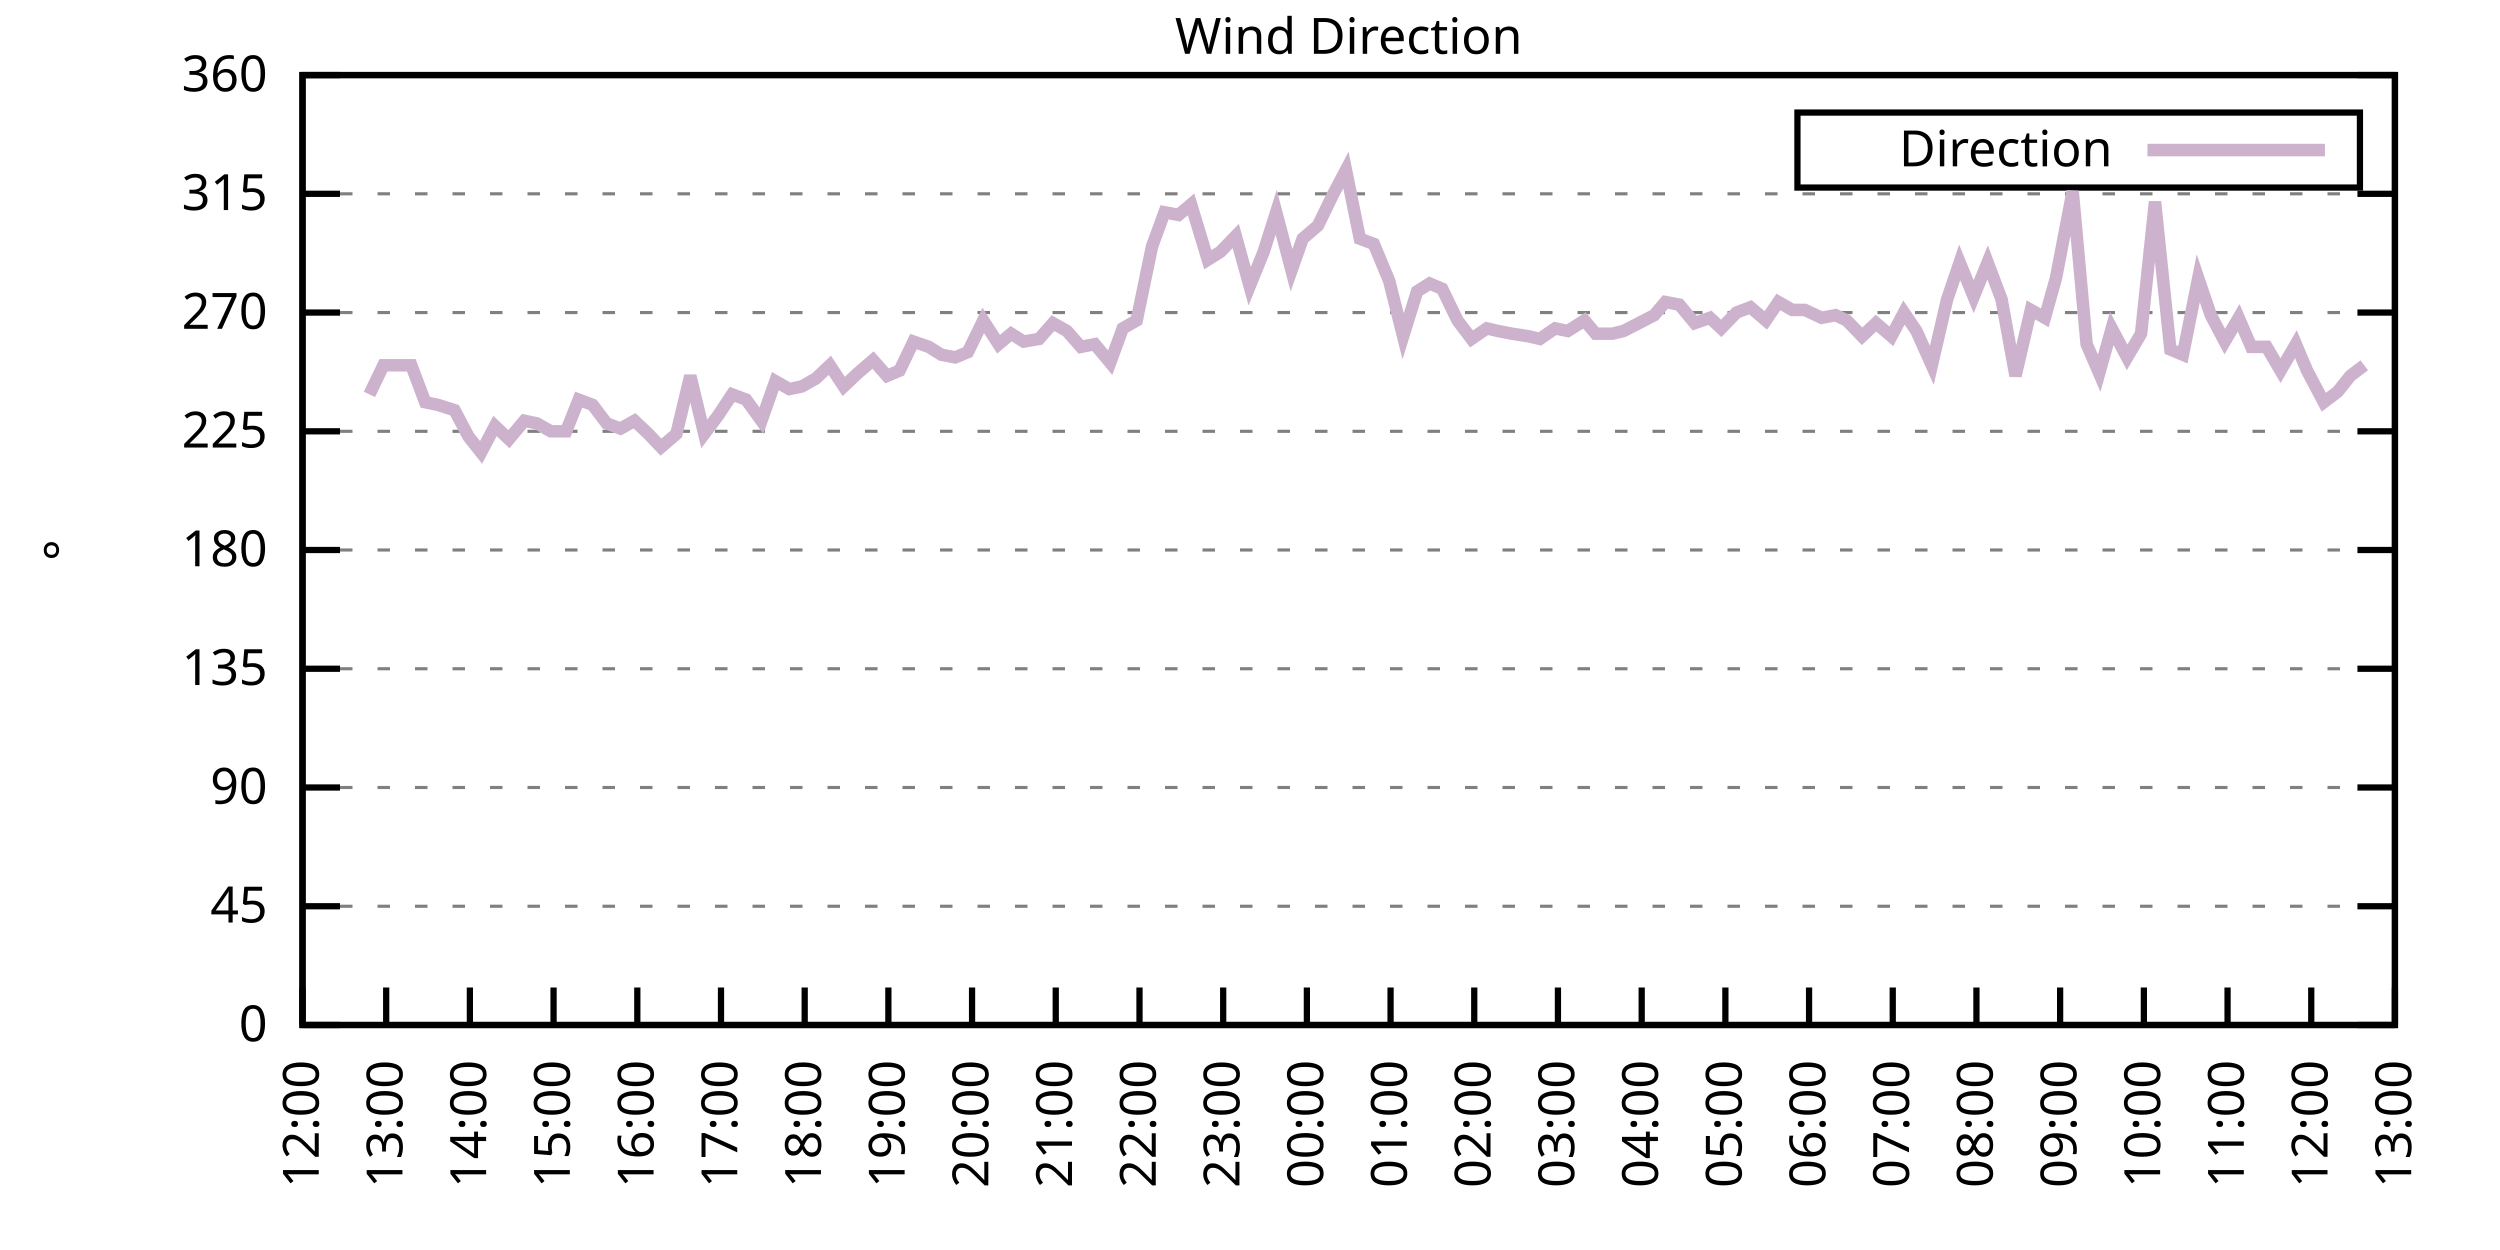
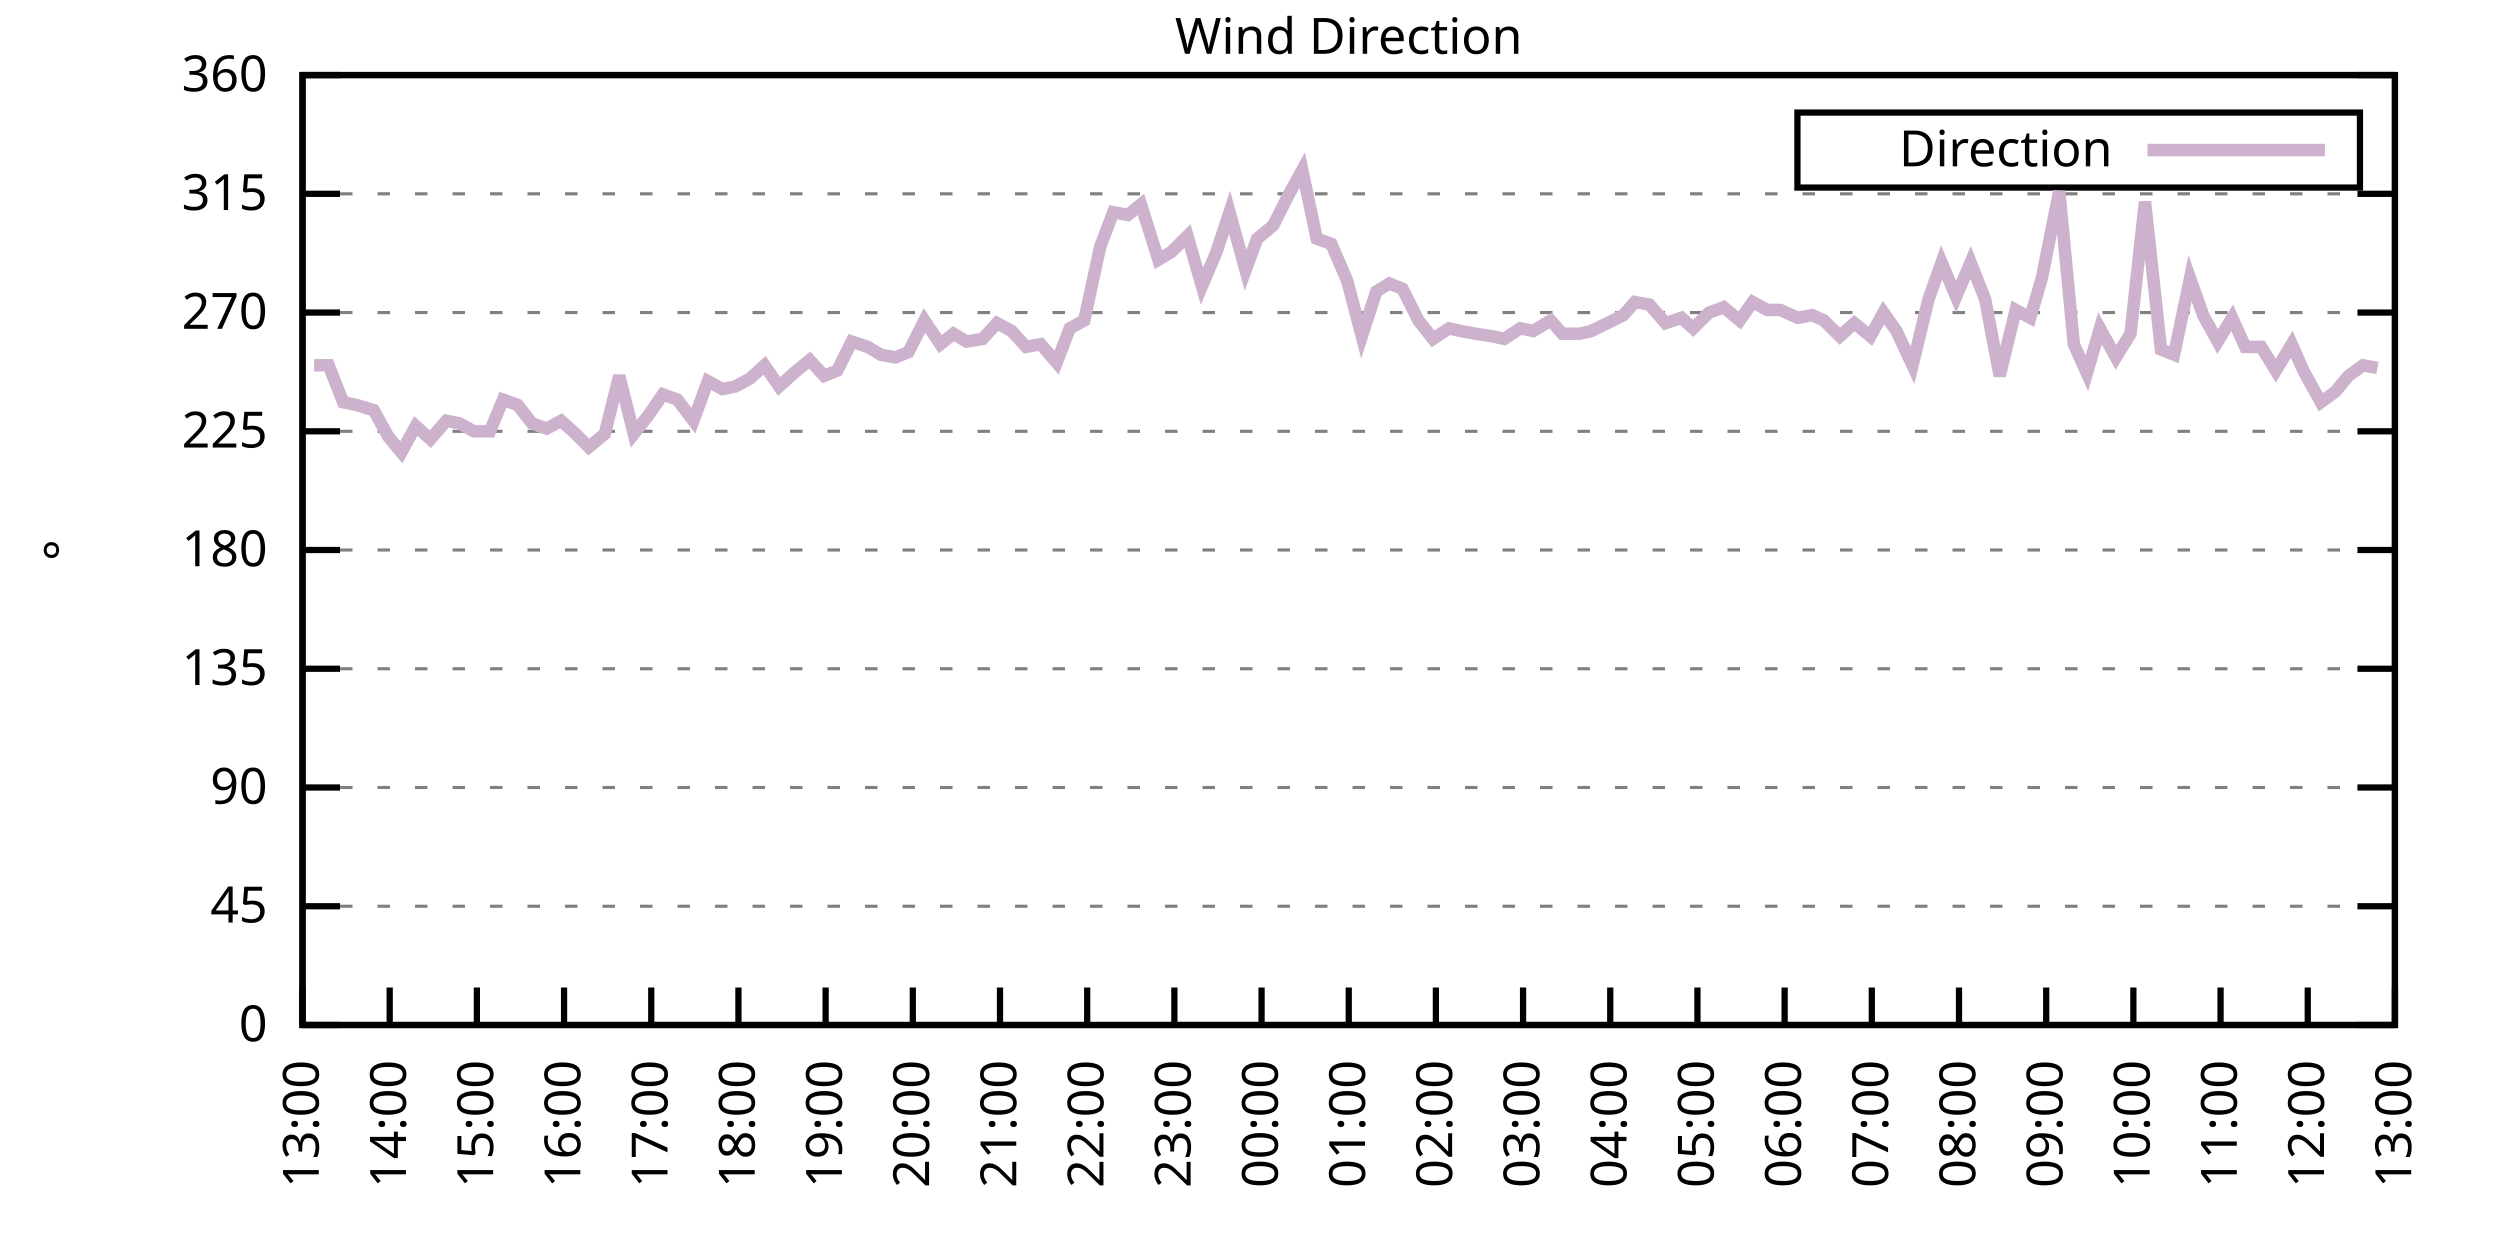
<svg xmlns="http://www.w3.org/2000/svg" xmlns:xlink="http://www.w3.org/1999/xlink" width="400" height="200" viewBox="0 0 400 200">
  <g id="gnuplot_canvas">
    <rect x="0" y="0" width="400" height="200" fill="none" />
    <defs>
      <circle id="gpDot" r="0.5" stroke-width="0.5" stroke="currentColor" />
      <path id="gpPt0" stroke-width="0.333" stroke="currentColor" d="M-1,0 h2 M0,-1 v2" />
      <path id="gpPt1" stroke-width="0.333" stroke="currentColor" d="M-1,-1 L1,1 M1,-1 L-1,1" />
      <path id="gpPt2" stroke-width="0.333" stroke="currentColor" d="M-1,0 L1,0 M0,-1 L0,1 M-1,-1 L1,1 M-1,1 L1,-1" />
      <rect id="gpPt3" stroke-width="0.333" stroke="currentColor" x="-1" y="-1" width="2" height="2" />
      <rect id="gpPt4" stroke-width="0.333" stroke="currentColor" fill="currentColor" x="-1" y="-1" width="2" height="2" />
      <circle id="gpPt5" stroke-width="0.333" stroke="currentColor" cx="0" cy="0" r="1" />
      <use xlink:href="#gpPt5" id="gpPt6" fill="currentColor" stroke="none" />
      <path id="gpPt7" stroke-width="0.333" stroke="currentColor" d="M0,-1.33 L-1.33,0.67 L1.33,0.67 z" />
      <use xlink:href="#gpPt7" id="gpPt8" fill="currentColor" stroke="none" />
      <use xlink:href="#gpPt7" id="gpPt9" stroke="currentColor" transform="rotate(180)" />
      <use xlink:href="#gpPt9" id="gpPt10" fill="currentColor" stroke="none" />
      <use xlink:href="#gpPt3" id="gpPt11" stroke="currentColor" transform="rotate(45)" />
      <use xlink:href="#gpPt11" id="gpPt12" fill="currentColor" stroke="none" />
      <path id="gpPt13" stroke-width="0.333" stroke="currentColor" d="M0,1.330 L1.265,0.411 L0.782,-1.067 L-0.782,-1.076 L-1.265,0.411 z" />
      <use xlink:href="#gpPt13" id="gpPt14" fill="currentColor" stroke="none" />
      <filter id="textbox" filterUnits="objectBoundingBox" x="0" y="0" height="1" width="1">
        <feFlood flood-color="white" flood-opacity="1" result="bgnd" />
        <feComposite in="SourceGraphic" in2="bgnd" operator="atop" />
      </filter>
      <filter id="greybox" filterUnits="objectBoundingBox" x="0" y="0" height="1" width="1">
        <feFlood flood-color="lightgrey" flood-opacity="1" result="grey" />
        <feComposite in="SourceGraphic" in2="grey" operator="atop" />
      </filter>
    </defs>
    <g fill="none" color="white" stroke="currentColor" stroke-width="1.00" stroke-linecap="butt" stroke-linejoin="miter">
</g>
    <g fill="none" color="black" stroke="currentColor" stroke-width="1.00" stroke-linecap="butt" stroke-linejoin="miter">
      <g stroke="none" shape-rendering="crispEdges">
        <polygon fill="rgb(255, 255, 255)" points="48.40,164.00 383.18,164.00 383.18,12.02 48.40,12.02 " />
      </g>
    </g>
    <g fill="none" color="black" stroke="currentColor" stroke-width="1.00" stroke-linecap="butt" stroke-linejoin="miter">
</g>
    <g fill="none" color="black" stroke="black" stroke-width="0.50" stroke-linecap="butt" stroke-linejoin="miter">
</g>
    <g fill="none" color="gray" stroke="currentColor" stroke-width="0.50" stroke-linecap="butt" stroke-linejoin="miter">
      <path stroke="gray" stroke-dasharray="2,4" class="gridline" d="M48.40,164.00 L383.19,164.00  " />
    </g>
    <g fill="none" color="gray" stroke="gray" stroke-width="1.00" stroke-linecap="butt" stroke-linejoin="miter">
</g>
    <g fill="none" color="black" stroke="currentColor" stroke-width="1.00" stroke-linecap="butt" stroke-linejoin="miter">
      <path stroke="black" d="M48.40,164.00 L54.40,164.00 M383.19,164.00 L377.19,164.00  " />
      <g transform="translate(42.80,166.60)" stroke="none" fill="black" font-family="Sans" font-size="8.00" text-anchor="end">
        <text>
          <tspan font-family="Sans"> 0</tspan>
        </text>
      </g>
    </g>
    <g fill="none" color="black" stroke="currentColor" stroke-width="1.00" stroke-linecap="butt" stroke-linejoin="miter">
</g>
    <g fill="none" color="black" stroke="black" stroke-width="0.50" stroke-linecap="butt" stroke-linejoin="miter">
</g>
    <g fill="none" color="gray" stroke="currentColor" stroke-width="0.50" stroke-linecap="butt" stroke-linejoin="miter">
      <path stroke="gray" stroke-dasharray="2,4" class="gridline" d="M48.40,145.00 L383.19,145.00  " />
    </g>
    <g fill="none" color="gray" stroke="gray" stroke-width="1.00" stroke-linecap="butt" stroke-linejoin="miter">
</g>
    <g fill="none" color="black" stroke="currentColor" stroke-width="1.00" stroke-linecap="butt" stroke-linejoin="miter">
      <path stroke="black" d="M48.40,145.00 L54.40,145.00 M383.19,145.00 L377.19,145.00  " />
      <g transform="translate(42.80,147.60)" stroke="none" fill="black" font-family="Sans" font-size="8.00" text-anchor="end">
        <text>
          <tspan font-family="Sans"> 45</tspan>
        </text>
      </g>
    </g>
    <g fill="none" color="black" stroke="currentColor" stroke-width="1.00" stroke-linecap="butt" stroke-linejoin="miter">
</g>
    <g fill="none" color="black" stroke="black" stroke-width="0.50" stroke-linecap="butt" stroke-linejoin="miter">
</g>
    <g fill="none" color="gray" stroke="currentColor" stroke-width="0.50" stroke-linecap="butt" stroke-linejoin="miter">
      <path stroke="gray" stroke-dasharray="2,4" class="gridline" d="M48.40,126.00 L383.19,126.00  " />
    </g>
    <g fill="none" color="gray" stroke="gray" stroke-width="1.00" stroke-linecap="butt" stroke-linejoin="miter">
</g>
    <g fill="none" color="black" stroke="currentColor" stroke-width="1.00" stroke-linecap="butt" stroke-linejoin="miter">
      <path stroke="black" d="M48.40,126.00 L54.40,126.00 M383.19,126.00 L377.19,126.00  " />
      <g transform="translate(42.80,128.60)" stroke="none" fill="black" font-family="Sans" font-size="8.00" text-anchor="end">
        <text>
          <tspan font-family="Sans"> 90</tspan>
        </text>
      </g>
    </g>
    <g fill="none" color="black" stroke="currentColor" stroke-width="1.00" stroke-linecap="butt" stroke-linejoin="miter">
</g>
    <g fill="none" color="black" stroke="black" stroke-width="0.50" stroke-linecap="butt" stroke-linejoin="miter">
</g>
    <g fill="none" color="gray" stroke="currentColor" stroke-width="0.50" stroke-linecap="butt" stroke-linejoin="miter">
      <path stroke="gray" stroke-dasharray="2,4" class="gridline" d="M48.40,107.00 L383.19,107.00  " />
    </g>
    <g fill="none" color="gray" stroke="gray" stroke-width="1.00" stroke-linecap="butt" stroke-linejoin="miter">
</g>
    <g fill="none" color="black" stroke="currentColor" stroke-width="1.00" stroke-linecap="butt" stroke-linejoin="miter">
      <path stroke="black" d="M48.40,107.00 L54.40,107.00 M383.19,107.00 L377.19,107.00  " />
      <g transform="translate(42.80,109.60)" stroke="none" fill="black" font-family="Sans" font-size="8.00" text-anchor="end">
        <text>
          <tspan font-family="Sans"> 135</tspan>
        </text>
      </g>
    </g>
    <g fill="none" color="black" stroke="currentColor" stroke-width="1.00" stroke-linecap="butt" stroke-linejoin="miter">
</g>
    <g fill="none" color="black" stroke="black" stroke-width="0.50" stroke-linecap="butt" stroke-linejoin="miter">
</g>
    <g fill="none" color="gray" stroke="currentColor" stroke-width="0.50" stroke-linecap="butt" stroke-linejoin="miter">
      <path stroke="gray" stroke-dasharray="2,4" class="gridline" d="M48.40,88.00 L383.19,88.00  " />
    </g>
    <g fill="none" color="gray" stroke="gray" stroke-width="1.00" stroke-linecap="butt" stroke-linejoin="miter">
</g>
    <g fill="none" color="black" stroke="currentColor" stroke-width="1.00" stroke-linecap="butt" stroke-linejoin="miter">
      <path stroke="black" d="M48.40,88.00 L54.40,88.00 M383.19,88.00 L377.19,88.00  " />
      <g transform="translate(42.80,90.60)" stroke="none" fill="black" font-family="Sans" font-size="8.00" text-anchor="end">
        <text>
          <tspan font-family="Sans"> 180</tspan>
        </text>
      </g>
    </g>
    <g fill="none" color="black" stroke="currentColor" stroke-width="1.00" stroke-linecap="butt" stroke-linejoin="miter">
</g>
    <g fill="none" color="black" stroke="black" stroke-width="0.50" stroke-linecap="butt" stroke-linejoin="miter">
</g>
    <g fill="none" color="gray" stroke="currentColor" stroke-width="0.50" stroke-linecap="butt" stroke-linejoin="miter">
      <path stroke="gray" stroke-dasharray="2,4" class="gridline" d="M48.40,69.01 L383.19,69.01  " />
    </g>
    <g fill="none" color="gray" stroke="gray" stroke-width="1.00" stroke-linecap="butt" stroke-linejoin="miter">
</g>
    <g fill="none" color="black" stroke="currentColor" stroke-width="1.00" stroke-linecap="butt" stroke-linejoin="miter">
      <path stroke="black" d="M48.40,69.01 L54.40,69.01 M383.19,69.01 L377.19,69.01  " />
      <g transform="translate(42.80,71.61)" stroke="none" fill="black" font-family="Sans" font-size="8.00" text-anchor="end">
        <text>
          <tspan font-family="Sans"> 225</tspan>
        </text>
      </g>
    </g>
    <g fill="none" color="black" stroke="currentColor" stroke-width="1.00" stroke-linecap="butt" stroke-linejoin="miter">
</g>
    <g fill="none" color="black" stroke="black" stroke-width="0.50" stroke-linecap="butt" stroke-linejoin="miter">
</g>
    <g fill="none" color="gray" stroke="currentColor" stroke-width="0.50" stroke-linecap="butt" stroke-linejoin="miter">
      <path stroke="gray" stroke-dasharray="2,4" class="gridline" d="M48.40,50.01 L383.19,50.01  " />
    </g>
    <g fill="none" color="gray" stroke="gray" stroke-width="1.00" stroke-linecap="butt" stroke-linejoin="miter">
</g>
    <g fill="none" color="black" stroke="currentColor" stroke-width="1.00" stroke-linecap="butt" stroke-linejoin="miter">
      <path stroke="black" d="M48.40,50.01 L54.40,50.01 M383.19,50.01 L377.19,50.01  " />
      <g transform="translate(42.80,52.61)" stroke="none" fill="black" font-family="Sans" font-size="8.00" text-anchor="end">
        <text>
          <tspan font-family="Sans"> 270</tspan>
        </text>
      </g>
    </g>
    <g fill="none" color="black" stroke="currentColor" stroke-width="1.00" stroke-linecap="butt" stroke-linejoin="miter">
</g>
    <g fill="none" color="black" stroke="black" stroke-width="0.50" stroke-linecap="butt" stroke-linejoin="miter">
</g>
    <g fill="none" color="gray" stroke="currentColor" stroke-width="0.50" stroke-linecap="butt" stroke-linejoin="miter">
      <path stroke="gray" stroke-dasharray="2,4" class="gridline" d="M48.40,31.01 L383.19,31.01  " />
    </g>
    <g fill="none" color="gray" stroke="gray" stroke-width="1.00" stroke-linecap="butt" stroke-linejoin="miter">
</g>
    <g fill="none" color="black" stroke="currentColor" stroke-width="1.00" stroke-linecap="butt" stroke-linejoin="miter">
      <path stroke="black" d="M48.40,31.01 L54.40,31.01 M383.19,31.01 L377.19,31.01  " />
      <g transform="translate(42.80,33.61)" stroke="none" fill="black" font-family="Sans" font-size="8.00" text-anchor="end">
        <text>
          <tspan font-family="Sans"> 315</tspan>
        </text>
      </g>
    </g>
    <g fill="none" color="black" stroke="currentColor" stroke-width="1.00" stroke-linecap="butt" stroke-linejoin="miter">
</g>
    <g fill="none" color="black" stroke="black" stroke-width="0.50" stroke-linecap="butt" stroke-linejoin="miter">
</g>
    <g fill="none" color="gray" stroke="currentColor" stroke-width="0.50" stroke-linecap="butt" stroke-linejoin="miter">
      <path stroke="gray" stroke-dasharray="2,4" class="gridline" d="M48.40,12.01 L383.19,12.01  " />
    </g>
    <g fill="none" color="gray" stroke="gray" stroke-width="1.00" stroke-linecap="butt" stroke-linejoin="miter">
</g>
    <g fill="none" color="black" stroke="currentColor" stroke-width="1.00" stroke-linecap="butt" stroke-linejoin="miter">
      <path stroke="black" d="M48.40,12.01 L54.40,12.01 M383.19,12.01 L377.19,12.01  " />
      <g transform="translate(42.80,14.61)" stroke="none" fill="black" font-family="Sans" font-size="8.00" text-anchor="end">
        <text>
          <tspan font-family="Sans"> 360</tspan>
        </text>
      </g>
    </g>
    <g fill="none" color="black" stroke="currentColor" stroke-width="1.00" stroke-linecap="butt" stroke-linejoin="miter">
      <path stroke="black" d="M48.40,164.00 L48.40,158.00  " />
      <g transform="translate(51.00,169.60) rotate(270.00)" stroke="none" fill="black" font-family="Sans" font-size="8.00" text-anchor="end">
        <text>
-           <tspan font-family="Sans">12:00</tspan>
-         </text>
-       </g>
-     </g>
-     <g fill="none" color="black" stroke="currentColor" stroke-width="1.00" stroke-linecap="butt" stroke-linejoin="miter">
-       <path stroke="black" d="M61.79,164.00 L61.79,158.00  " />
-       <g transform="translate(64.39,169.60) rotate(270.00)" stroke="none" fill="black" font-family="Sans" font-size="8.00" text-anchor="end">
-         <text>
          <tspan font-family="Sans">13:00</tspan>
        </text>
      </g>
    </g>
    <g fill="none" color="black" stroke="currentColor" stroke-width="1.00" stroke-linecap="butt" stroke-linejoin="miter">
-       <path stroke="black" d="M75.18,164.00 L75.18,158.00  " />
-       <g transform="translate(77.78,169.60) rotate(270.00)" stroke="none" fill="black" font-family="Sans" font-size="8.00" text-anchor="end">
+       <path stroke="black" d="M62.35,164.00 L62.35,158.00  " />
+       <g transform="translate(64.95,169.60) rotate(270.00)" stroke="none" fill="black" font-family="Sans" font-size="8.00" text-anchor="end">
        <text>
          <tspan font-family="Sans">14:00</tspan>
        </text>
      </g>
    </g>
    <g fill="none" color="black" stroke="currentColor" stroke-width="1.00" stroke-linecap="butt" stroke-linejoin="miter">
-       <path stroke="black" d="M88.57,164.00 L88.57,158.00  " />
-       <g transform="translate(91.17,169.60) rotate(270.00)" stroke="none" fill="black" font-family="Sans" font-size="8.00" text-anchor="end">
+       <path stroke="black" d="M76.30,164.00 L76.30,158.00  " />
+       <g transform="translate(78.90,169.60) rotate(270.00)" stroke="none" fill="black" font-family="Sans" font-size="8.00" text-anchor="end">
        <text>
          <tspan font-family="Sans">15:00</tspan>
        </text>
      </g>
    </g>
    <g fill="none" color="black" stroke="currentColor" stroke-width="1.00" stroke-linecap="butt" stroke-linejoin="miter">
-       <path stroke="black" d="M101.97,164.00 L101.97,158.00  " />
-       <g transform="translate(104.57,169.60) rotate(270.00)" stroke="none" fill="black" font-family="Sans" font-size="8.00" text-anchor="end">
+       <path stroke="black" d="M90.25,164.00 L90.25,158.00  " />
+       <g transform="translate(92.85,169.60) rotate(270.00)" stroke="none" fill="black" font-family="Sans" font-size="8.00" text-anchor="end">
        <text>
          <tspan font-family="Sans">16:00</tspan>
        </text>
      </g>
    </g>
    <g fill="none" color="black" stroke="currentColor" stroke-width="1.00" stroke-linecap="butt" stroke-linejoin="miter">
-       <path stroke="black" d="M115.36,164.00 L115.36,158.00  " />
-       <g transform="translate(117.96,169.60) rotate(270.00)" stroke="none" fill="black" font-family="Sans" font-size="8.00" text-anchor="end">
+       <path stroke="black" d="M104.20,164.00 L104.20,158.00  " />
+       <g transform="translate(106.80,169.60) rotate(270.00)" stroke="none" fill="black" font-family="Sans" font-size="8.00" text-anchor="end">
        <text>
          <tspan font-family="Sans">17:00</tspan>
        </text>
      </g>
    </g>
    <g fill="none" color="black" stroke="currentColor" stroke-width="1.00" stroke-linecap="butt" stroke-linejoin="miter">
-       <path stroke="black" d="M128.75,164.00 L128.75,158.00  " />
-       <g transform="translate(131.35,169.60) rotate(270.00)" stroke="none" fill="black" font-family="Sans" font-size="8.00" text-anchor="end">
+       <path stroke="black" d="M118.15,164.00 L118.15,158.00  " />
+       <g transform="translate(120.75,169.60) rotate(270.00)" stroke="none" fill="black" font-family="Sans" font-size="8.00" text-anchor="end">
        <text>
          <tspan font-family="Sans">18:00</tspan>
        </text>
      </g>
    </g>
    <g fill="none" color="black" stroke="currentColor" stroke-width="1.00" stroke-linecap="butt" stroke-linejoin="miter">
-       <path stroke="black" d="M142.14,164.00 L142.14,158.00  " />
-       <g transform="translate(144.74,169.60) rotate(270.00)" stroke="none" fill="black" font-family="Sans" font-size="8.00" text-anchor="end">
+       <path stroke="black" d="M132.10,164.00 L132.10,158.00  " />
+       <g transform="translate(134.70,169.60) rotate(270.00)" stroke="none" fill="black" font-family="Sans" font-size="8.00" text-anchor="end">
        <text>
          <tspan font-family="Sans">19:00</tspan>
        </text>
      </g>
    </g>
    <g fill="none" color="black" stroke="currentColor" stroke-width="1.00" stroke-linecap="butt" stroke-linejoin="miter">
-       <path stroke="black" d="M155.53,164.00 L155.53,158.00  " />
-       <g transform="translate(158.13,169.60) rotate(270.00)" stroke="none" fill="black" font-family="Sans" font-size="8.00" text-anchor="end">
+       <path stroke="black" d="M146.05,164.00 L146.05,158.00  " />
+       <g transform="translate(148.65,169.60) rotate(270.00)" stroke="none" fill="black" font-family="Sans" font-size="8.00" text-anchor="end">
        <text>
          <tspan font-family="Sans">20:00</tspan>
        </text>
      </g>
    </g>
    <g fill="none" color="black" stroke="currentColor" stroke-width="1.00" stroke-linecap="butt" stroke-linejoin="miter">
-       <path stroke="black" d="M168.92,164.00 L168.92,158.00  " />
-       <g transform="translate(171.52,169.60) rotate(270.00)" stroke="none" fill="black" font-family="Sans" font-size="8.00" text-anchor="end">
+       <path stroke="black" d="M160.00,164.00 L160.00,158.00  " />
+       <g transform="translate(162.60,169.60) rotate(270.00)" stroke="none" fill="black" font-family="Sans" font-size="8.00" text-anchor="end">
        <text>
          <tspan font-family="Sans">21:00</tspan>
        </text>
      </g>
    </g>
    <g fill="none" color="black" stroke="currentColor" stroke-width="1.00" stroke-linecap="butt" stroke-linejoin="miter">
-       <path stroke="black" d="M182.32,164.00 L182.32,158.00  " />
-       <g transform="translate(184.92,169.60) rotate(270.00)" stroke="none" fill="black" font-family="Sans" font-size="8.00" text-anchor="end">
+       <path stroke="black" d="M173.95,164.00 L173.95,158.00  " />
+       <g transform="translate(176.55,169.60) rotate(270.00)" stroke="none" fill="black" font-family="Sans" font-size="8.00" text-anchor="end">
        <text>
          <tspan font-family="Sans">22:00</tspan>
        </text>
      </g>
    </g>
    <g fill="none" color="black" stroke="currentColor" stroke-width="1.00" stroke-linecap="butt" stroke-linejoin="miter">
-       <path stroke="black" d="M195.71,164.00 L195.71,158.00  " />
-       <g transform="translate(198.31,169.60) rotate(270.00)" stroke="none" fill="black" font-family="Sans" font-size="8.00" text-anchor="end">
+       <path stroke="black" d="M187.90,164.00 L187.90,158.00  " />
+       <g transform="translate(190.50,169.60) rotate(270.00)" stroke="none" fill="black" font-family="Sans" font-size="8.00" text-anchor="end">
        <text>
          <tspan font-family="Sans">23:00</tspan>
        </text>
      </g>
    </g>
    <g fill="none" color="black" stroke="currentColor" stroke-width="1.00" stroke-linecap="butt" stroke-linejoin="miter">
-       <path stroke="black" d="M209.10,164.00 L209.10,158.00  " />
-       <g transform="translate(211.70,169.60) rotate(270.00)" stroke="none" fill="black" font-family="Sans" font-size="8.00" text-anchor="end">
+       <path stroke="black" d="M201.85,164.00 L201.85,158.00  " />
+       <g transform="translate(204.45,169.60) rotate(270.00)" stroke="none" fill="black" font-family="Sans" font-size="8.00" text-anchor="end">
        <text>
          <tspan font-family="Sans">00:00</tspan>
        </text>
      </g>
    </g>
    <g fill="none" color="black" stroke="currentColor" stroke-width="1.00" stroke-linecap="butt" stroke-linejoin="miter">
-       <path stroke="black" d="M222.49,164.00 L222.49,158.00  " />
-       <g transform="translate(225.09,169.60) rotate(270.00)" stroke="none" fill="black" font-family="Sans" font-size="8.00" text-anchor="end">
+       <path stroke="black" d="M215.80,164.00 L215.80,158.00  " />
+       <g transform="translate(218.40,169.60) rotate(270.00)" stroke="none" fill="black" font-family="Sans" font-size="8.00" text-anchor="end">
        <text>
          <tspan font-family="Sans">01:00</tspan>
        </text>
      </g>
    </g>
    <g fill="none" color="black" stroke="currentColor" stroke-width="1.00" stroke-linecap="butt" stroke-linejoin="miter">
-       <path stroke="black" d="M235.88,164.00 L235.88,158.00  " />
-       <g transform="translate(238.48,169.60) rotate(270.00)" stroke="none" fill="black" font-family="Sans" font-size="8.00" text-anchor="end">
+       <path stroke="black" d="M229.74,164.00 L229.74,158.00  " />
+       <g transform="translate(232.34,169.60) rotate(270.00)" stroke="none" fill="black" font-family="Sans" font-size="8.00" text-anchor="end">
        <text>
          <tspan font-family="Sans">02:00</tspan>
        </text>
      </g>
    </g>
    <g fill="none" color="black" stroke="currentColor" stroke-width="1.00" stroke-linecap="butt" stroke-linejoin="miter">
-       <path stroke="black" d="M249.27,164.00 L249.27,158.00  " />
-       <g transform="translate(251.87,169.60) rotate(270.00)" stroke="none" fill="black" font-family="Sans" font-size="8.00" text-anchor="end">
+       <path stroke="black" d="M243.69,164.00 L243.69,158.00  " />
+       <g transform="translate(246.29,169.60) rotate(270.00)" stroke="none" fill="black" font-family="Sans" font-size="8.00" text-anchor="end">
        <text>
          <tspan font-family="Sans">03:00</tspan>
        </text>
      </g>
    </g>
    <g fill="none" color="black" stroke="currentColor" stroke-width="1.00" stroke-linecap="butt" stroke-linejoin="miter">
-       <path stroke="black" d="M262.67,164.00 L262.67,158.00  " />
-       <g transform="translate(265.27,169.60) rotate(270.00)" stroke="none" fill="black" font-family="Sans" font-size="8.00" text-anchor="end">
+       <path stroke="black" d="M257.64,164.00 L257.64,158.00  " />
+       <g transform="translate(260.24,169.60) rotate(270.00)" stroke="none" fill="black" font-family="Sans" font-size="8.00" text-anchor="end">
        <text>
          <tspan font-family="Sans">04:00</tspan>
        </text>
      </g>
    </g>
    <g fill="none" color="black" stroke="currentColor" stroke-width="1.00" stroke-linecap="butt" stroke-linejoin="miter">
-       <path stroke="black" d="M276.06,164.00 L276.06,158.00  " />
-       <g transform="translate(278.66,169.60) rotate(270.00)" stroke="none" fill="black" font-family="Sans" font-size="8.00" text-anchor="end">
+       <path stroke="black" d="M271.59,164.00 L271.59,158.00  " />
+       <g transform="translate(274.19,169.60) rotate(270.00)" stroke="none" fill="black" font-family="Sans" font-size="8.00" text-anchor="end">
        <text>
          <tspan font-family="Sans">05:00</tspan>
        </text>
      </g>
    </g>
    <g fill="none" color="black" stroke="currentColor" stroke-width="1.00" stroke-linecap="butt" stroke-linejoin="miter">
-       <path stroke="black" d="M289.45,164.00 L289.45,158.00  " />
-       <g transform="translate(292.05,169.60) rotate(270.00)" stroke="none" fill="black" font-family="Sans" font-size="8.00" text-anchor="end">
+       <path stroke="black" d="M285.54,164.00 L285.54,158.00  " />
+       <g transform="translate(288.14,169.60) rotate(270.00)" stroke="none" fill="black" font-family="Sans" font-size="8.00" text-anchor="end">
        <text>
          <tspan font-family="Sans">06:00</tspan>
        </text>
      </g>
    </g>
    <g fill="none" color="black" stroke="currentColor" stroke-width="1.00" stroke-linecap="butt" stroke-linejoin="miter">
-       <path stroke="black" d="M302.84,164.00 L302.84,158.00  " />
-       <g transform="translate(305.44,169.60) rotate(270.00)" stroke="none" fill="black" font-family="Sans" font-size="8.00" text-anchor="end">
+       <path stroke="black" d="M299.49,164.00 L299.49,158.00  " />
+       <g transform="translate(302.09,169.60) rotate(270.00)" stroke="none" fill="black" font-family="Sans" font-size="8.00" text-anchor="end">
        <text>
          <tspan font-family="Sans">07:00</tspan>
        </text>
      </g>
    </g>
    <g fill="none" color="black" stroke="currentColor" stroke-width="1.00" stroke-linecap="butt" stroke-linejoin="miter">
-       <path stroke="black" d="M316.23,164.00 L316.23,158.00  " />
-       <g transform="translate(318.83,169.60) rotate(270.00)" stroke="none" fill="black" font-family="Sans" font-size="8.00" text-anchor="end">
+       <path stroke="black" d="M313.44,164.00 L313.44,158.00  " />
+       <g transform="translate(316.04,169.60) rotate(270.00)" stroke="none" fill="black" font-family="Sans" font-size="8.00" text-anchor="end">
        <text>
          <tspan font-family="Sans">08:00</tspan>
        </text>
      </g>
    </g>
    <g fill="none" color="black" stroke="currentColor" stroke-width="1.00" stroke-linecap="butt" stroke-linejoin="miter">
-       <path stroke="black" d="M329.62,164.00 L329.62,158.00  " />
-       <g transform="translate(332.22,169.60) rotate(270.00)" stroke="none" fill="black" font-family="Sans" font-size="8.00" text-anchor="end">
+       <path stroke="black" d="M327.39,164.00 L327.39,158.00  " />
+       <g transform="translate(329.99,169.60) rotate(270.00)" stroke="none" fill="black" font-family="Sans" font-size="8.00" text-anchor="end">
        <text>
          <tspan font-family="Sans">09:00</tspan>
        </text>
      </g>
    </g>
    <g fill="none" color="black" stroke="currentColor" stroke-width="1.00" stroke-linecap="butt" stroke-linejoin="miter">
-       <path stroke="black" d="M343.02,164.00 L343.02,158.00  " />
-       <g transform="translate(345.62,169.60) rotate(270.00)" stroke="none" fill="black" font-family="Sans" font-size="8.00" text-anchor="end">
+       <path stroke="black" d="M341.34,164.00 L341.34,158.00  " />
+       <g transform="translate(343.94,169.60) rotate(270.00)" stroke="none" fill="black" font-family="Sans" font-size="8.00" text-anchor="end">
        <text>
          <tspan font-family="Sans">10:00</tspan>
        </text>
      </g>
    </g>
    <g fill="none" color="black" stroke="currentColor" stroke-width="1.00" stroke-linecap="butt" stroke-linejoin="miter">
-       <path stroke="black" d="M356.41,164.00 L356.41,158.00  " />
-       <g transform="translate(359.01,169.60) rotate(270.00)" stroke="none" fill="black" font-family="Sans" font-size="8.00" text-anchor="end">
+       <path stroke="black" d="M355.29,164.00 L355.29,158.00  " />
+       <g transform="translate(357.89,169.60) rotate(270.00)" stroke="none" fill="black" font-family="Sans" font-size="8.00" text-anchor="end">
        <text>
          <tspan font-family="Sans">11:00</tspan>
        </text>
      </g>
    </g>
    <g fill="none" color="black" stroke="currentColor" stroke-width="1.00" stroke-linecap="butt" stroke-linejoin="miter">
-       <path stroke="black" d="M369.80,164.00 L369.80,158.00  " />
-       <g transform="translate(372.40,169.60) rotate(270.00)" stroke="none" fill="black" font-family="Sans" font-size="8.00" text-anchor="end">
+       <path stroke="black" d="M369.24,164.00 L369.24,158.00  " />
+       <g transform="translate(371.84,169.60) rotate(270.00)" stroke="none" fill="black" font-family="Sans" font-size="8.00" text-anchor="end">
        <text>
          <tspan font-family="Sans">12:00</tspan>
        </text>
      </g>
    </g>
    <g fill="none" color="black" stroke="currentColor" stroke-width="1.00" stroke-linecap="butt" stroke-linejoin="miter">
      <path stroke="black" d="M383.19,164.00 L383.19,158.00  " />
      <g transform="translate(385.79,169.60) rotate(270.00)" stroke="none" fill="black" font-family="Sans" font-size="8.00" text-anchor="end">
        <text>
          <tspan font-family="Sans">13:00</tspan>
        </text>
      </g>
    </g>
    <g fill="none" color="black" stroke="currentColor" stroke-width="1.00" stroke-linecap="butt" stroke-linejoin="miter">
</g>
    <g fill="none" color="black" stroke="currentColor" stroke-width="1.00" stroke-linecap="butt" stroke-linejoin="miter">
      <path stroke="black" d="M48.40,12.01 L48.40,164.00 L383.19,164.00 L383.19,12.01 L48.40,12.01 Z  " />
    </g>
    <g fill="none" color="black" stroke="currentColor" stroke-width="1.00" stroke-linecap="butt" stroke-linejoin="miter">
</g>
    <g fill="none" color="black" stroke="currentColor" stroke-width="1.00" stroke-linecap="butt" stroke-linejoin="miter">
      <path stroke="black" d="M287.59,30.01 L287.59,18.01 L377.59,18.01 L377.59,30.01 L287.59,30.01 Z  " />
    </g>
    <g id="Wind_direction_plot_1">
      <g fill="none" color="white" stroke="black" stroke-width="2.00" stroke-linecap="butt" stroke-linejoin="miter">
</g>
      <g fill="none" color="black" stroke="currentColor" stroke-width="2.00" stroke-linecap="butt" stroke-linejoin="miter">
        <g transform="translate(337.99,26.61)" stroke="none" fill="black" font-family="Sans" font-size="8.00" text-anchor="end">
          <text>
            <tspan font-family="Sans">Direction</tspan>
          </text>
        </g>
      </g>
      <g fill="none" color="black" stroke="currentColor" stroke-width="2.00" stroke-linecap="butt" stroke-linejoin="miter">
-         <path stroke="rgb(204, 178, 204)" d="M343.59,24.01 L371.99,24.01 M59.11,63.10 L61.35,58.45 L63.58,58.45 L65.81,58.45 L68.04,64.36 L70.05,64.78   L72.73,65.63 L74.96,69.85 L76.97,72.38 L79.20,68.16 L81.43,70.27 L83.89,67.32 L85.90,67.74 L88.13,69.01   L90.58,69.01 L92.59,63.94 L94.82,64.78 L97.06,67.74 L99.29,68.58 L101.52,67.32 L103.75,69.43 L105.76,71.54   L108.22,69.43 L110.45,60.14 L112.68,69.43 L114.91,66.47 L117.14,63.10 L119.38,63.94 L121.83,67.32 L124.06,60.98   L126.29,62.25 L128.30,61.83 L130.54,60.56 L132.77,58.45 L135.00,61.83 L137.23,59.72 L139.69,57.61 L141.92,60.14   L143.93,59.30 L146.16,54.65 L148.61,55.50 L150.62,56.76 L152.85,57.18 L154.86,56.34 L157.32,51.27 L159.77,55.07   L161.78,53.39 L163.79,54.65 L166.25,54.23 L168.48,51.70 L170.71,52.96 L172.94,55.50 L175.17,55.07 L177.63,58.03   L179.64,52.54 L181.87,51.27 L184.32,39.45 L186.33,33.96 L188.57,34.39 L190.57,32.70 L193.25,41.56 L195.26,40.30   L197.72,37.76 L199.95,45.79 L202.18,40.30 L204.19,33.96 L206.64,43.25 L208.43,38.19 L210.88,36.08 L213.34,31.01   L215.35,27.21 L217.58,38.19 L219.81,39.03 L222.27,44.94 L224.50,53.81 L226.73,46.63 L228.74,45.36 L230.75,46.21   L233.20,51.27 L235.44,54.23 L237.89,52.54 L239.68,52.96 L241.91,53.39 L244.59,53.81 L246.37,54.23 L248.83,52.54   L250.84,52.96 L253.51,51.27 L255.30,53.39 L257.98,53.39 L259.76,52.96 L262.22,51.70 L264.67,50.43 L266.46,48.32   L268.69,48.74 L271.15,51.70 L273.60,50.85 L275.39,52.54 L277.84,50.01 L280.07,49.16 L282.53,51.27 L284.54,48.32   L286.77,49.59 L288.78,49.59 L291.46,50.85 L293.69,50.43 L295.48,51.27 L297.93,53.81 L300.16,51.70 L302.62,53.81   L304.63,50.01 L306.63,52.96 L309.09,58.45 L311.54,47.90 L313.55,41.99 L315.79,47.47 L318.02,41.99 L320.25,47.90   L322.48,60.14 L324.94,49.59 L327.17,50.85 L328.95,44.52 L331.63,30.59 L333.86,55.07 L335.87,59.72 L337.88,52.54   L340.34,57.18 L342.57,53.39 L344.80,32.28 L347.26,55.92 L349.26,56.76 L351.72,44.52 L353.73,50.43 L355.96,54.65   L358.19,50.85 L360.20,55.50 L362.66,55.50 L364.89,59.30 L367.34,55.07 L369.13,59.30 L371.81,64.36 L374.04,62.67   L376.05,60.14 L378.28,58.45  " />
+         <path stroke="rgb(204, 178, 204)" d="M343.59,24.01 L371.99,24.01 M50.26,58.45 L52.58,58.45 L54.91,64.36 L57.00,64.78 L59.79,65.63 L62.12,69.85   L64.21,72.38 L66.53,68.16 L68.86,70.27 L71.42,67.32 L73.51,67.74 L75.83,69.01 L78.39,69.01 L80.48,63.94   L82.81,64.78 L85.13,67.74 L87.46,68.58 L89.78,67.32 L92.11,69.43 L94.20,71.54 L96.76,69.43 L99.08,60.14   L101.41,69.43 L103.73,66.47 L106.06,63.10 L108.38,63.94 L110.94,67.32 L113.27,60.98 L115.59,62.25 L117.68,61.83   L120.01,60.56 L122.33,58.45 L124.66,61.83 L126.98,59.72 L129.54,57.61 L131.87,60.14 L133.96,59.30 L136.28,54.65   L138.84,55.50 L140.93,56.76 L143.26,57.18 L145.35,56.34 L147.91,51.27 L150.46,55.07 L152.56,53.39 L154.65,54.65   L157.21,54.23 L159.53,51.70 L161.86,52.96 L164.18,55.50 L166.51,55.07 L169.06,58.03 L171.16,52.54 L173.48,51.27   L176.04,39.45 L178.13,33.96 L180.46,34.39 L182.55,32.70 L185.34,41.56 L187.43,40.30 L189.99,37.76 L192.31,45.79   L194.64,40.30 L196.73,33.96 L199.29,43.25 L201.15,38.19 L203.71,36.08 L206.26,31.01 L208.36,27.21 L210.68,38.19   L213.01,39.03 L215.56,44.94 L217.89,53.81 L220.21,46.63 L222.30,45.36 L224.40,46.21 L226.95,51.27 L229.28,54.23   L231.84,52.54 L233.70,52.96 L236.02,53.39 L238.81,53.81 L240.67,54.23 L243.23,52.54 L245.32,52.96 L248.11,51.27   L249.97,53.39 L252.76,53.39 L254.62,52.96 L257.18,51.70 L259.74,50.43 L261.60,48.32 L263.92,48.74 L266.48,51.70   L269.04,50.85 L270.90,52.54 L273.45,50.01 L275.78,49.16 L278.34,51.27 L280.43,48.32 L282.75,49.59 L284.85,49.59   L287.64,50.85 L289.96,50.43 L291.82,51.27 L294.38,53.81 L296.70,51.70 L299.26,53.81 L301.35,50.01 L303.44,52.96   L306.00,58.45 L308.56,47.90 L310.65,41.99 L312.98,47.47 L315.30,41.99 L317.63,47.90 L319.95,60.14 L322.51,49.59   L324.83,50.85 L326.69,44.52 L329.48,30.59 L331.81,55.07 L333.90,59.72 L335.99,52.54 L338.55,57.18 L340.88,53.39   L343.20,32.28 L345.76,55.92 L347.85,56.76 L350.41,44.52 L352.50,50.43 L354.83,54.65 L357.15,50.85 L359.24,55.50   L361.80,55.50 L364.13,59.30 L366.68,55.07 L368.54,59.30 L371.33,64.36 L373.66,62.67 L375.75,60.14 L378.08,58.45   L380.40,58.87  " />
      </g>
    </g>
    <g fill="none" color="black" stroke="currentColor" stroke-width="2.00" stroke-linecap="butt" stroke-linejoin="miter">
</g>
    <g fill="none" color="black" stroke="black" stroke-width="1.00" stroke-linecap="butt" stroke-linejoin="miter">
</g>
    <g fill="none" color="black" stroke="currentColor" stroke-width="1.00" stroke-linecap="butt" stroke-linejoin="miter">
      <path stroke="black" d="M48.40,12.01 L48.40,164.00 L383.19,164.00 L383.19,12.01 L48.40,12.01 Z  " />
      <g transform="translate(12.80,88.01) rotate(270.00)" stroke="none" fill="black" font-family="Sans" font-size="8.00" text-anchor="middle">
        <text>
          <tspan font-family="Sans">°</tspan>
        </text>
      </g>
    </g>
    <g fill="none" color="black" stroke="currentColor" stroke-width="1.00" stroke-linecap="butt" stroke-linejoin="miter">
</g>
    <g fill="none" color="black" stroke="currentColor" stroke-width="1.00" stroke-linecap="butt" stroke-linejoin="miter">
      <g transform="translate(215.79,8.61)" stroke="none" fill="black" font-family="Sans" font-size="8.00" text-anchor="middle">
        <text>
          <tspan font-family="Sans">Wind Direction</tspan>
        </text>
      </g>
    </g>
    <g fill="none" color="black" stroke="currentColor" stroke-width="1.00" stroke-linecap="butt" stroke-linejoin="miter">
</g>
  </g>
</svg>
